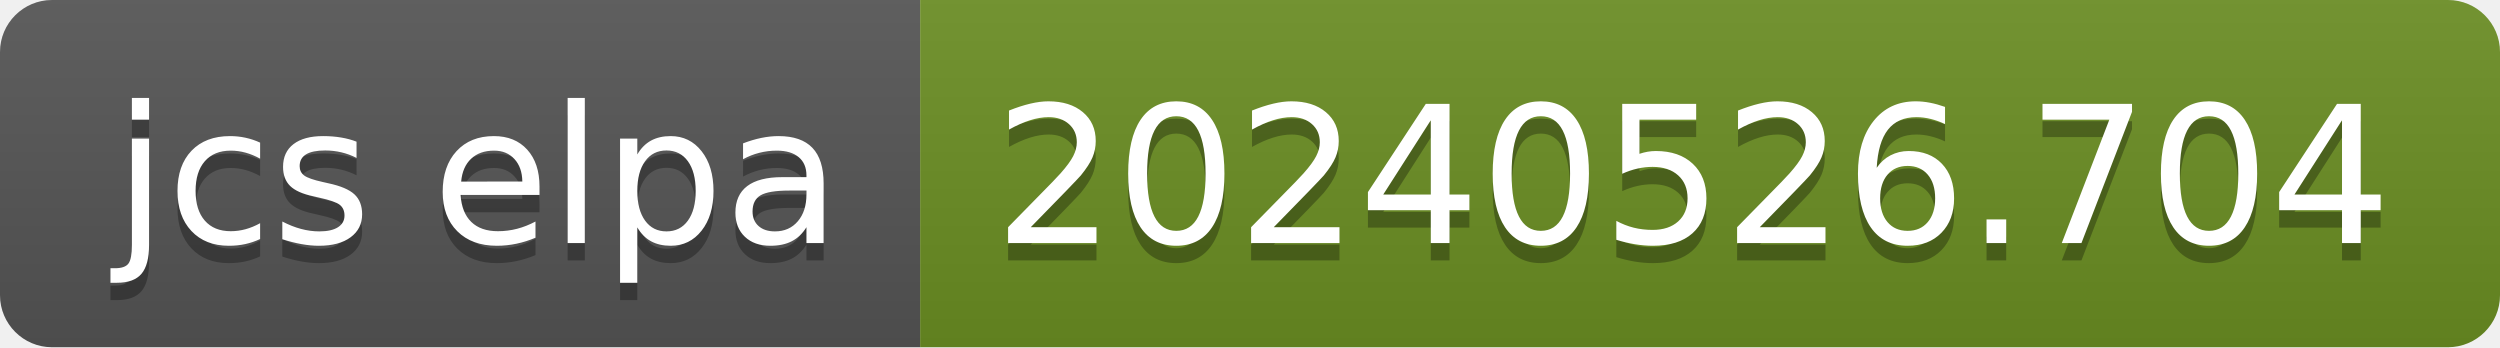
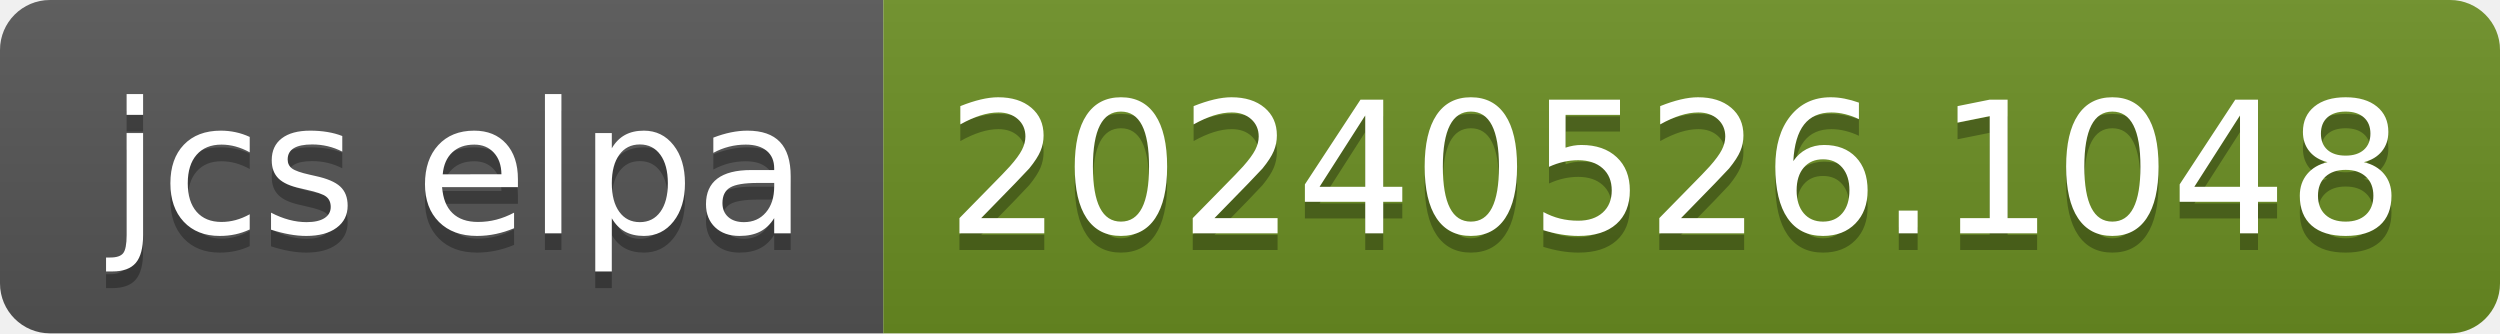
- <svg xmlns="http://www.w3.org/2000/svg" width="144" height="20" role="img" aria-label="jcs elpa: 20240526.704">
+ <svg xmlns="http://www.w3.org/2000/svg" width="150" height="20" role="img" aria-label="jcs elpa: 20240526.1048">
  <linearGradient id="s" x2="0" y2="100%">
    <stop offset="0" stop-color="#bbb" stop-opacity=".1" />
    <stop offset="1" stop-opacity=".1" />
  </linearGradient>
  <clipPath id="r">
-     <rect width="144" height="20" rx="3" fill="#fff" />
+     <rect width="150" height="20" rx="3" fill="#fff" />
  </clipPath>
  <g clip-path="url(#r)">
    <rect width="53" height="20" fill="#555" />
-     <rect x="53" width="91" height="20" fill="#6b8e23" />
-     <rect width="144" height="20" fill="url(#s)" />
+     <rect x="53" width="97" height="20" fill="#6b8e23" />
+     <rect width="150" height="20" fill="url(#s)" />
  </g>
  <g fill="#fff" text-anchor="middle" font-family="Verdana,Geneva,DejaVu Sans,sans-serif" text-rendering="geometricPrecision" font-size="110">
    <text aria-hidden="true" x="275" y="150" fill="#010101" fill-opacity=".3" transform="scale(.1)" textLength="430">jcs elpa</text>
    <text x="275" y="140" transform="scale(.1)" fill="#fff" textLength="430">jcs elpa</text>
-     <text aria-hidden="true" x="975" y="150" fill="#010101" fill-opacity=".3" transform="scale(.1)" textLength="810">20240526.704</text>
-     <text x="975" y="140" transform="scale(.1)" fill="#fff" textLength="810">20240526.704</text>
+     <text aria-hidden="true" x="1005" y="150" fill="#010101" fill-opacity=".3" transform="scale(.1)" textLength="870">20240526.1048</text>
+     <text x="1005" y="140" transform="scale(.1)" fill="#fff" textLength="870">20240526.1048</text>
  </g>
</svg>
